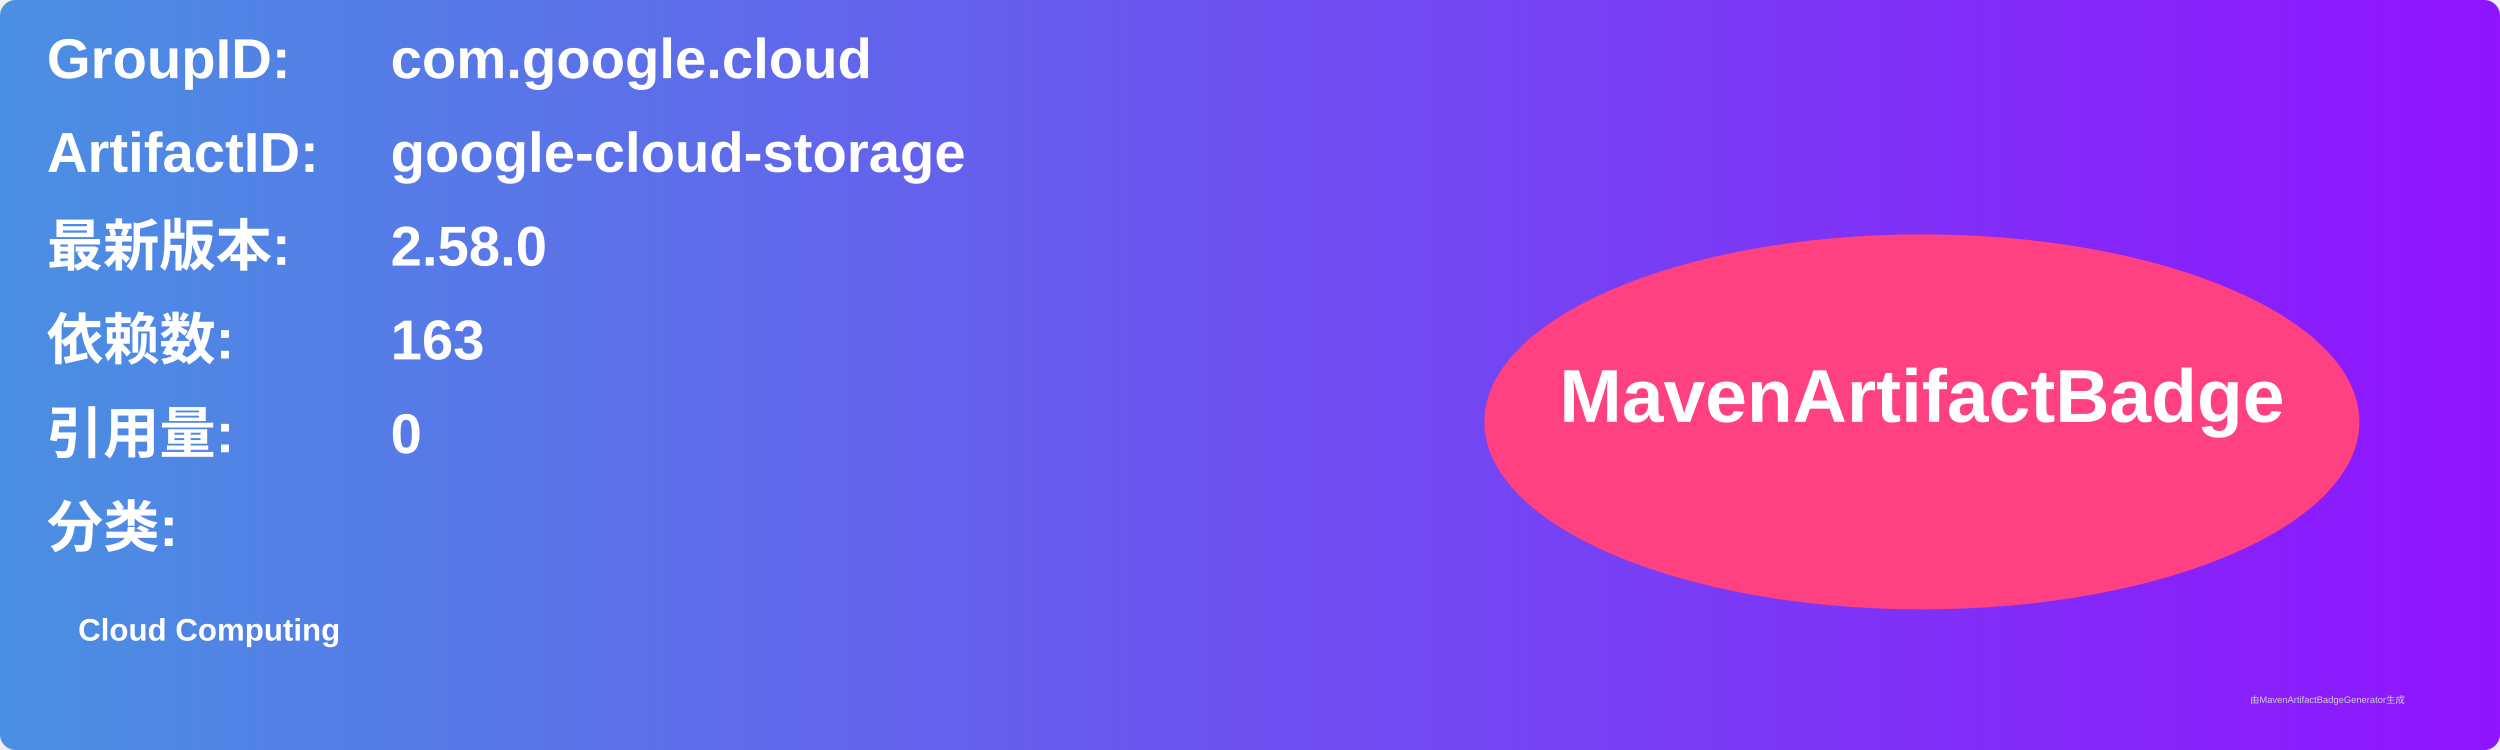
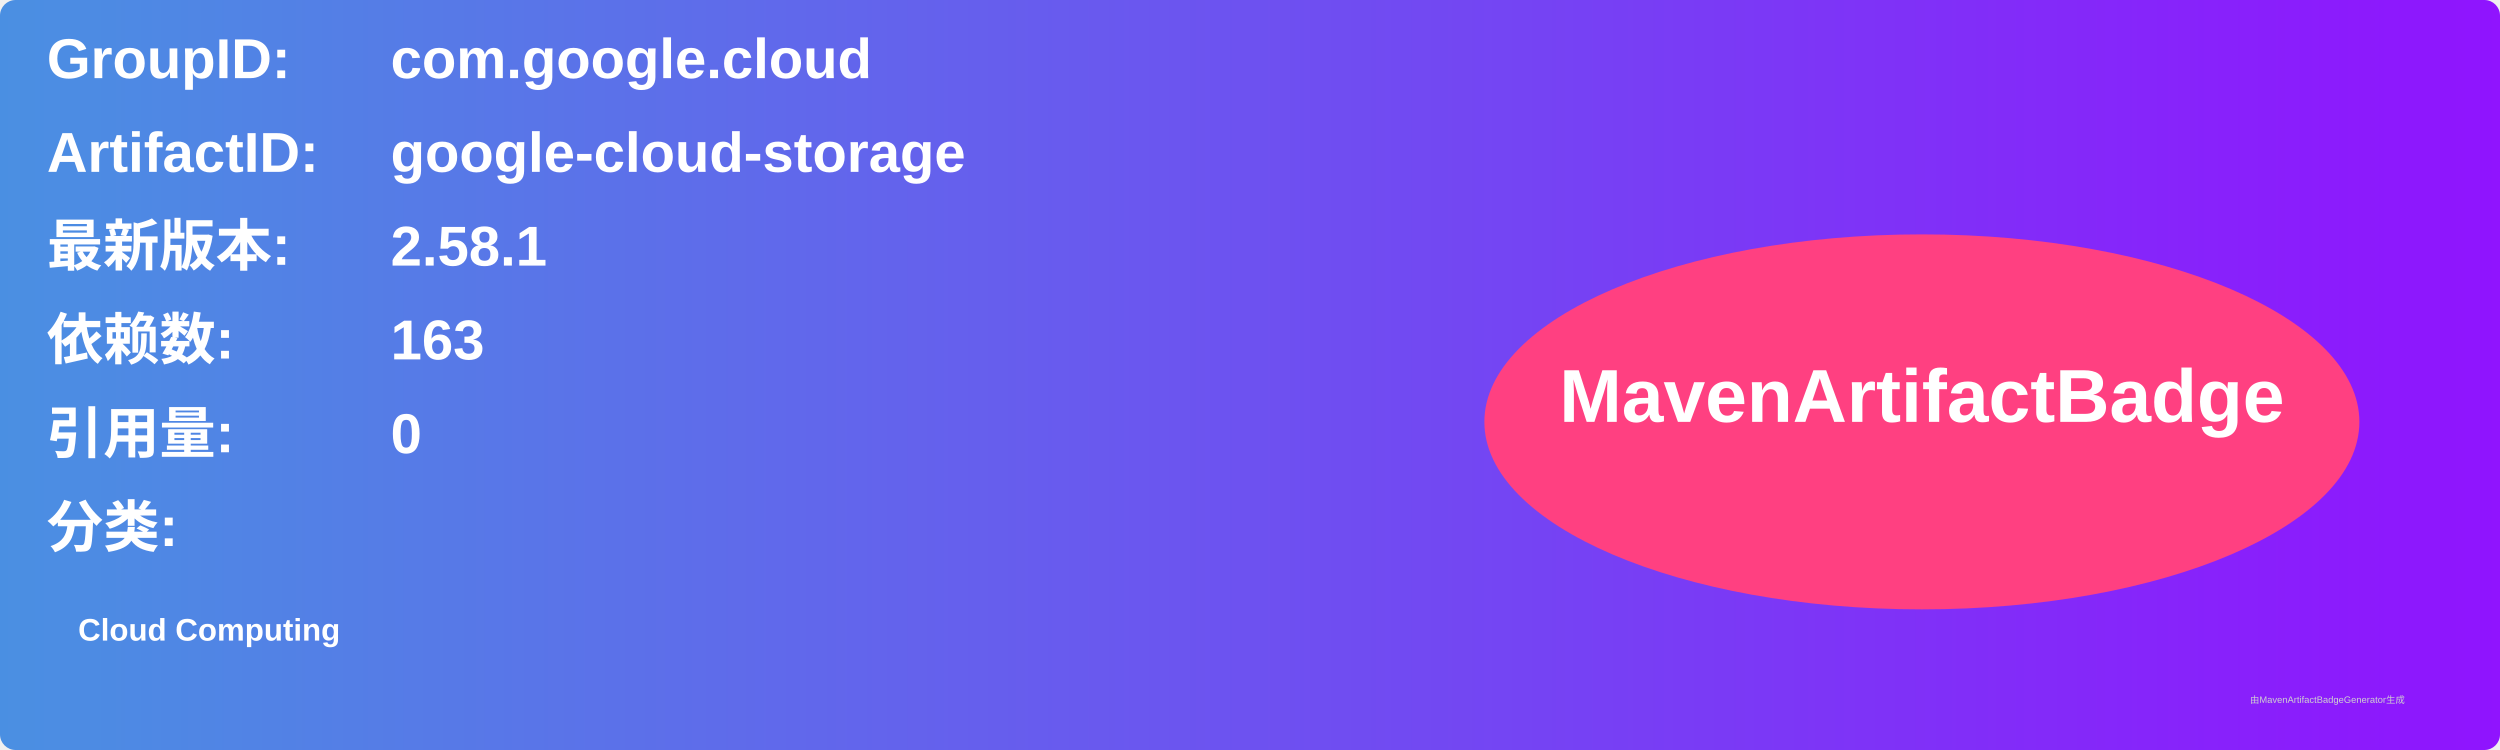
<svg xmlns="http://www.w3.org/2000/svg" width="800" height="240" viewBox="0 0 800 240">
  <linearGradient id="grad" x1="0%" y1="0%" x2="100%" y2="0%">
    <stop offset="0%" stop-color="#4a90e2" />
    <stop offset="100%" stop-color="#9013fe" />
  </linearGradient>
  <rect width="100%" height="100%" rx="5" ry="5" fill="url(#grad)" />
  <g transform="translate(15, 15)">
    <text x="0" y="10" font-family="Arial" font-size="18" fill="white" font-weight="bold" width="260">GroupID:</text>
    <text x="110" y="10" font-family="Arial" font-size="18" fill="white" font-weight="bold" width="460">com.google.cloud</text>
    <text x="0" y="40" font-family="Arial" font-size="18" fill="white" font-weight="bold" width="260">ArtifactID:</text>
    <text x="110" y="40" font-family="Arial" font-size="18" fill="white" font-weight="bold" width="460">google-cloud-storage</text>
    <text x="0" y="70" font-family="Arial" font-size="18" fill="white" font-weight="bold">最新版本:</text>
    <text x="110" y="70" font-family="Arial" font-size="18" fill="white" font-weight="bold">
-       <tspan font-weight="bold">2.58.0</tspan>
+       <tspan font-weight="bold">2.58.1</tspan>
    </text>
    <text x="0" y="100" font-family="Arial" font-size="18" fill="white" font-weight="bold">依赖数: </text>
    <text x="110" y="100" font-family="Arial" font-size="18" fill="white">
      <tspan font-weight="bold">163</tspan>
    </text>
    <text x="0" y="130" font-family="Arial" font-size="18" fill="white" font-weight="bold">引用量: </text>
    <text x="110" y="130" font-family="Arial" font-size="18" fill="white">
      <tspan font-weight="bold">0</tspan>
    </text>
    <text x="0" y="160" font-family="Arial" font-size="18" fill="white" font-weight="bold">分类:</text>
    <text x="10" y="190" font-family="Arial" font-size="10" fill="white">
      <tspan font-weight="bold">Cloud Computing</tspan>
    </text>
    <ellipse cx="600" cy="120" rx="140" ry="60" fill="#ff4081" />
    <text x="600" y="120" text-anchor="middle" font-family="Arial" font-size="24" fill="white" font-weight="bold">MavenArtifactBadge</text>
  </g>
  <text x="720" y="225" font-family="Arial" font-size="3" fill="#d0d0d0">由MavenArtifactBadgeGenerator生成</text>
</svg>
